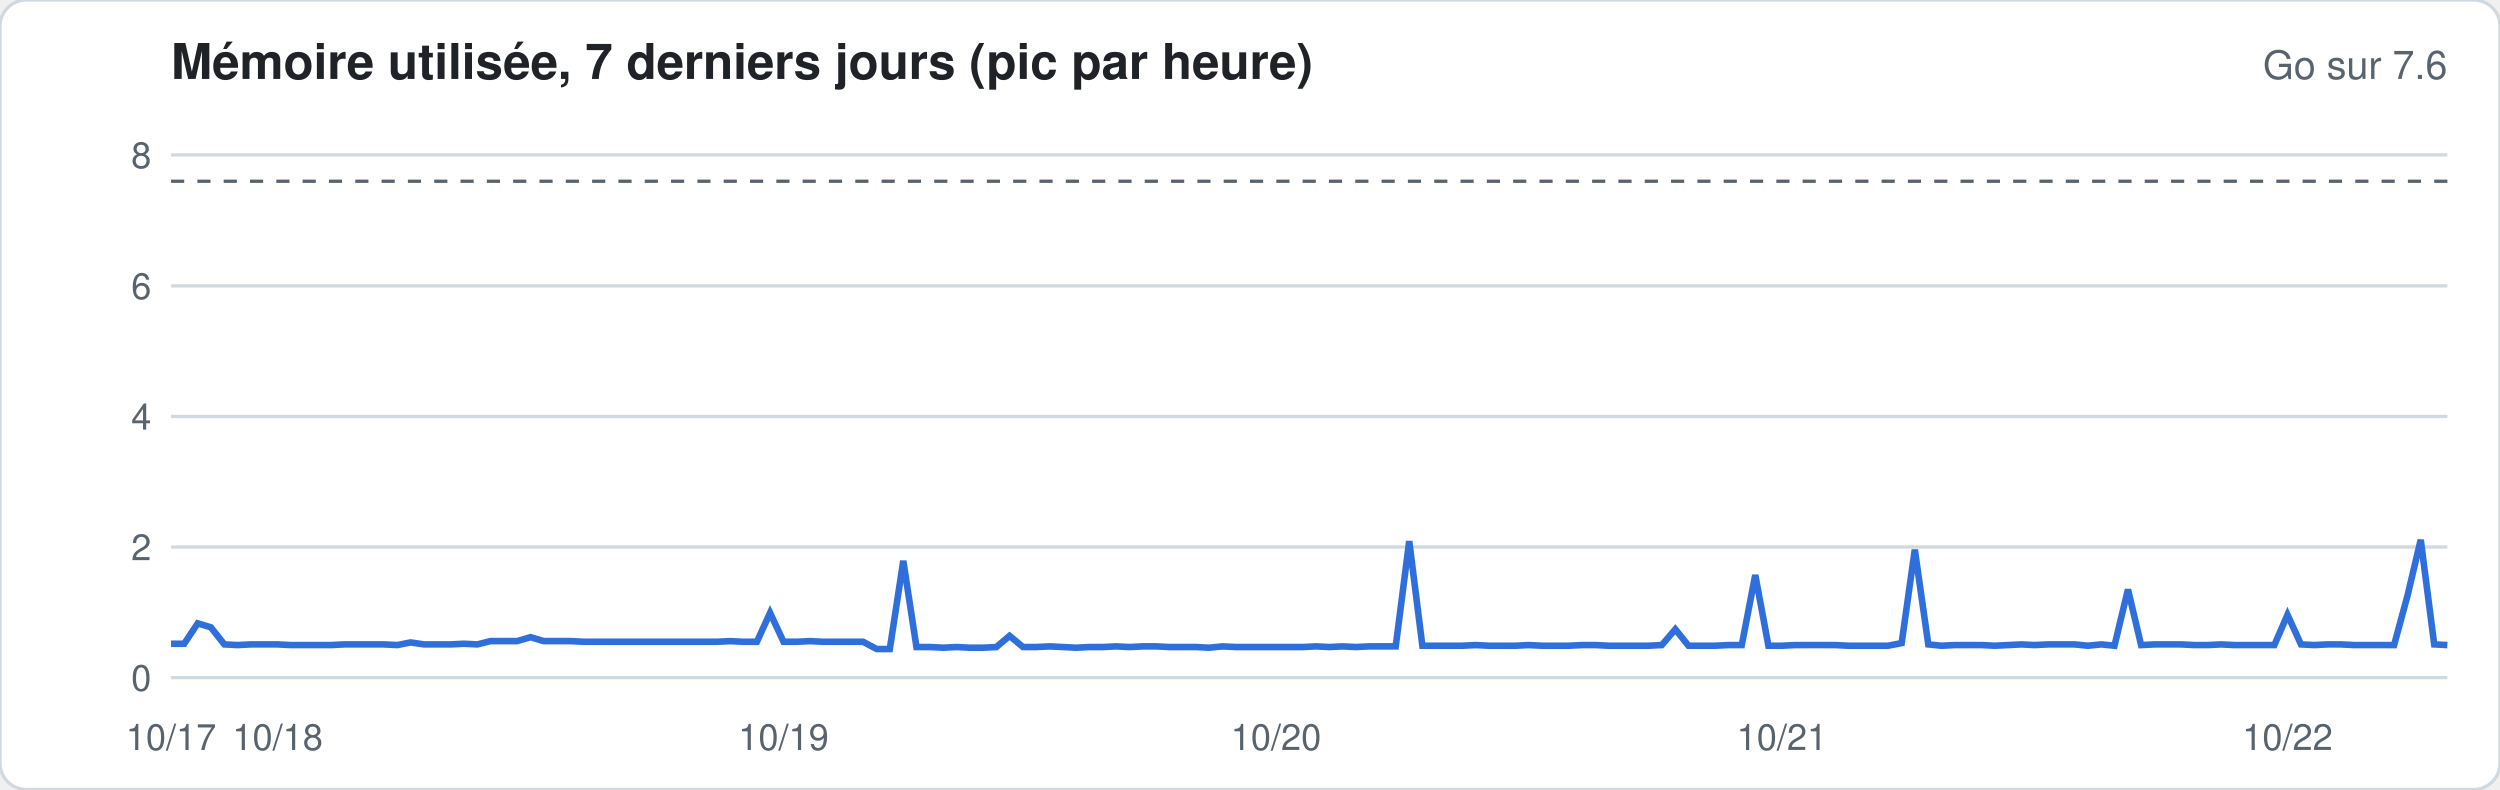
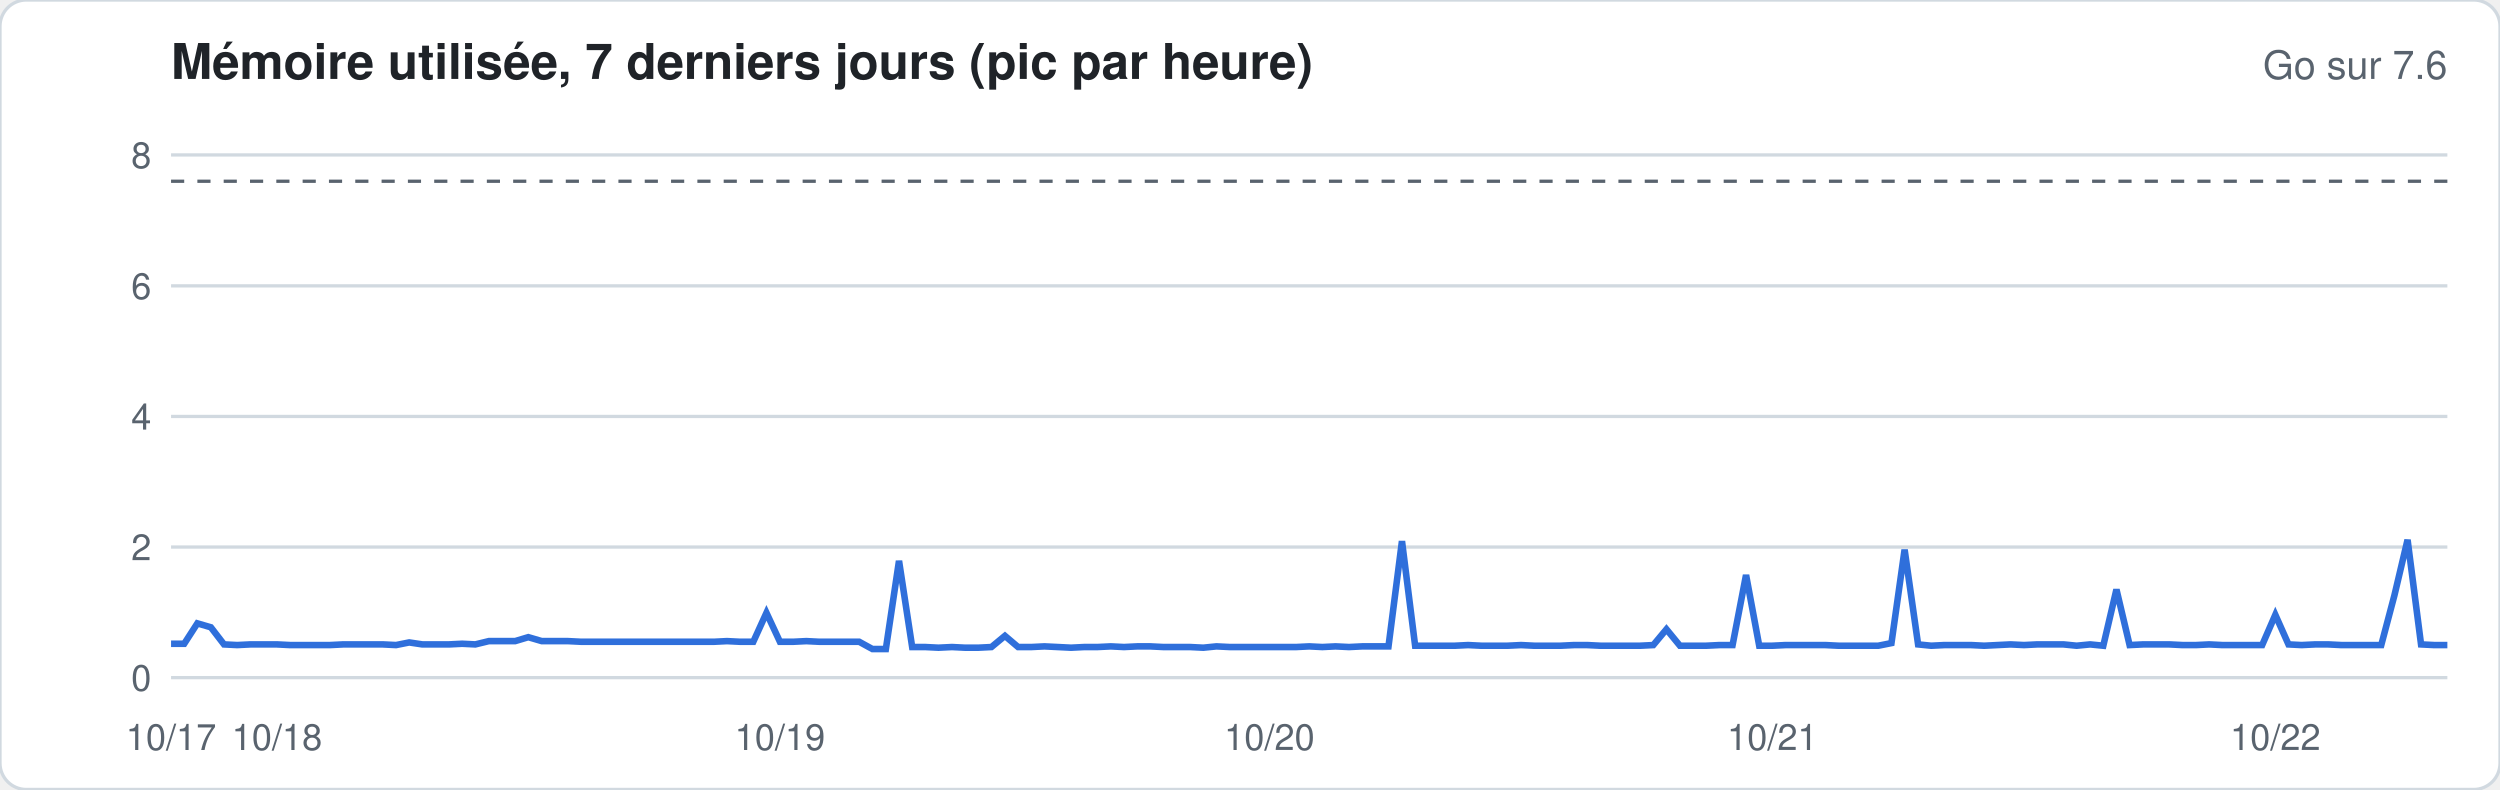
<svg xmlns="http://www.w3.org/2000/svg" width="760" height="240" viewBox="0 0 760 240" font-family="-apple-system,Segoe UI,Helvetica,Arial,sans-serif">
  <rect width="760" height="240" rx="8" fill="#ffffff" stroke="#d1d9e0" />
  <text x="52" y="24" font-size="15" font-weight="600" fill="#1f2328">Mémoire utilisée, 7 derniers jours (pic par heure)</text>
  <text x="744" y="24" font-size="12" fill="#59636e" text-anchor="end">Go sur 7.6</text>
  <line x1="52" x2="744" y1="206.0" y2="206.0" stroke="#d1d9e0" stroke-width="1" />
  <text x="46" y="210.0" font-size="11" fill="#59636e" text-anchor="end">0</text>
  <line x1="52" x2="744" y1="166.3" y2="166.3" stroke="#d1d9e0" stroke-width="1" />
  <text x="46" y="170.3" font-size="11" fill="#59636e" text-anchor="end">2</text>
  <line x1="52" x2="744" y1="126.6" y2="126.6" stroke="#d1d9e0" stroke-width="1" />
  <text x="46" y="130.6" font-size="11" fill="#59636e" text-anchor="end">4</text>
  <line x1="52" x2="744" y1="86.9" y2="86.9" stroke="#d1d9e0" stroke-width="1" />
  <text x="46" y="90.9" font-size="11" fill="#59636e" text-anchor="end">6</text>
  <line x1="52" x2="744" y1="47.1" y2="47.1" stroke="#d1d9e0" stroke-width="1" />
  <text x="46" y="51.1" font-size="11" fill="#59636e" text-anchor="end">8</text>
  <line x1="52" x2="744" y1="55.1" y2="55.1" stroke="#59636e" stroke-dasharray="4 4" />
-   <polyline fill="none" stroke="#2f6fdb" stroke-width="2" points="52.0,195.7 56.0,195.7 60.1,189.5 64.1,190.7 68.2,195.9 72.2,196.1 76.3,195.9 80.3,195.9 84.4,195.9 88.4,196.1 92.5,196.1 96.5,196.1 100.6,196.1 104.6,195.9 108.7,195.9 112.7,195.9 116.7,195.9 120.8,196.1 124.8,195.3 128.9,195.9 132.9,195.9 137.0,195.9 141.0,195.7 145.1,195.9 149.1,194.9 153.2,194.9 157.2,194.9 161.3,193.7 165.3,194.9 169.4,194.9 173.4,194.9 177.5,195.1 181.5,195.1 185.5,195.1 189.6,195.1 193.6,195.1 197.7,195.1 201.7,195.1 205.8,195.1 209.8,195.1 213.9,195.1 217.9,195.1 222.0,194.9 226.0,195.1 230.1,195.1 234.1,186.3 238.2,195.1 242.2,195.1 246.2,194.9 250.3,195.1 254.3,195.1 258.4,195.1 262.4,195.1 266.5,197.3 270.5,197.3 274.6,170.5 278.6,196.7 282.7,196.7 286.7,196.9 290.8,196.7 294.8,196.9 298.9,196.9 302.9,196.7 306.9,193.3 311.0,196.7 315.0,196.7 319.1,196.5 323.1,196.7 327.2,196.9 331.2,196.7 335.3,196.7 339.3,196.5 343.4,196.7 347.4,196.5 351.5,196.5 355.5,196.7 359.6,196.7 363.6,196.7 367.6,196.9 371.7,196.5 375.7,196.7 379.8,196.7 383.8,196.7 387.9,196.7 391.9,196.7 396.0,196.7 400.0,196.5 404.1,196.7 408.1,196.5 412.2,196.7 416.2,196.5 420.3,196.5 424.3,196.5 428.4,164.5 432.4,196.3 436.4,196.3 440.5,196.3 444.5,196.3 448.6,196.1 452.6,196.3 456.7,196.3 460.7,196.3 464.8,196.1 468.8,196.3 472.9,196.3 476.9,196.3 481.0,196.1 485.0,196.1 489.1,196.3 493.1,196.3 497.1,196.3 501.2,196.3 505.2,196.1 509.3,191.3 513.3,196.3 517.4,196.3 521.4,196.3 525.5,196.1 529.5,196.1 533.6,174.8 537.6,196.3 541.7,196.3 545.7,196.1 549.8,196.1 553.8,196.1 557.8,196.1 561.9,196.3 565.9,196.3 570.0,196.3 574.0,196.3 578.1,195.5 582.1,167.1 586.2,195.9 590.2,196.3 594.3,196.1 598.3,196.1 602.4,196.1 606.4,196.3 610.5,196.1 614.5,195.9 618.5,196.1 622.6,195.9 626.6,195.9 630.7,195.9 634.7,196.3 638.8,195.9 642.8,196.3 646.9,179.2 650.9,196.1 655.0,195.9 659.0,195.9 663.1,195.9 667.1,196.1 671.2,196.1 675.2,195.9 679.3,196.1 683.3,196.1 687.3,196.1 691.4,196.1 695.4,186.9 699.5,195.9 703.5,196.1 707.6,195.9 711.6,195.9 715.7,196.1 719.7,196.1 723.8,196.1 727.8,196.1 731.9,181.0 735.9,164.1 740.0,195.9 744.0,196.1" />
+   <polyline fill="none" stroke="#2f6fdb" stroke-width="2" points="52.0,195.7 56.0,195.7 60.0,189.5 64.1,190.7 68.1,195.9 72.1,196.1 76.1,195.9 80.2,195.9 84.2,195.9 88.2,196.1 92.2,196.1 96.3,196.1 100.3,196.1 104.3,195.9 108.3,195.9 112.3,195.9 116.4,195.9 120.4,196.1 124.4,195.3 128.4,195.9 132.5,195.9 136.5,195.9 140.5,195.7 144.5,195.9 148.6,194.9 152.6,194.9 156.6,194.9 160.6,193.7 164.7,194.9 168.7,194.9 172.7,194.9 176.7,195.1 180.7,195.1 184.8,195.1 188.8,195.1 192.8,195.1 196.8,195.1 200.9,195.1 204.9,195.1 208.9,195.1 212.9,195.1 217.0,195.1 221.0,194.9 225.0,195.1 229.0,195.1 233.0,186.3 237.1,195.1 241.1,195.1 245.1,194.9 249.1,195.1 253.2,195.1 257.2,195.1 261.2,195.1 265.2,197.3 269.3,197.3 273.3,170.5 277.3,196.7 281.3,196.7 285.3,196.9 289.4,196.7 293.4,196.9 297.4,196.9 301.4,196.7 305.5,193.3 309.5,196.7 313.5,196.7 317.5,196.5 321.6,196.7 325.6,196.9 329.6,196.7 333.6,196.7 337.7,196.5 341.7,196.7 345.7,196.5 349.7,196.5 353.7,196.7 357.8,196.7 361.8,196.7 365.8,196.9 369.8,196.5 373.9,196.7 377.9,196.7 381.9,196.7 385.9,196.7 390.0,196.7 394.0,196.7 398.0,196.5 402.0,196.7 406.0,196.5 410.1,196.7 414.1,196.5 418.1,196.5 422.1,196.5 426.2,164.5 430.2,196.3 434.2,196.3 438.2,196.3 442.3,196.3 446.3,196.1 450.3,196.3 454.3,196.3 458.3,196.3 462.4,196.1 466.4,196.3 470.4,196.3 474.4,196.3 478.5,196.1 482.5,196.1 486.5,196.3 490.5,196.3 494.6,196.3 498.6,196.3 502.6,196.1 506.6,191.3 510.7,196.3 514.7,196.3 518.7,196.3 522.7,196.1 526.7,196.1 530.8,174.8 534.8,196.3 538.8,196.3 542.8,196.1 546.9,196.1 550.9,196.1 554.9,196.1 558.9,196.3 563.0,196.3 567.0,196.3 571.0,196.3 575.0,195.5 579.0,167.1 583.1,195.9 587.1,196.3 591.1,196.1 595.1,196.1 599.2,196.1 603.2,196.3 607.2,196.1 611.2,195.9 615.3,196.1 619.3,195.9 623.3,195.9 627.3,195.9 631.3,196.3 635.4,195.9 639.4,196.3 643.4,179.2 647.4,196.1 651.5,195.9 655.5,195.9 659.5,195.9 663.5,196.1 667.6,196.1 671.6,195.9 675.6,196.1 679.6,196.1 683.7,196.1 687.7,196.1 691.7,186.9 695.7,195.9 699.7,196.1 703.8,195.9 707.8,195.9 711.8,196.1 715.8,196.1 719.9,196.1 723.9,196.1 727.9,181.0 731.9,164.1 736.0,195.9 740.0,196.1 744.0,196.1" />
  <text x="52.0" y="228" font-size="11" fill="#59636e" text-anchor="middle">10/17</text>
-   <text x="84.4" y="228" font-size="11" fill="#59636e" text-anchor="middle">10/18</text>
-   <text x="238.2" y="228" font-size="11" fill="#59636e" text-anchor="middle">10/19</text>
-   <text x="387.9" y="228" font-size="11" fill="#59636e" text-anchor="middle">10/20</text>
-   <text x="541.7" y="228" font-size="11" fill="#59636e" text-anchor="middle">10/21</text>
-   <text x="695.4" y="228" font-size="11" fill="#59636e" text-anchor="middle">10/22</text>
+   <text x="84.2" y="228" font-size="11" fill="#59636e" text-anchor="middle">10/18</text>
+   <text x="237.1" y="228" font-size="11" fill="#59636e" text-anchor="middle">10/19</text>
+   <text x="385.9" y="228" font-size="11" fill="#59636e" text-anchor="middle">10/20</text>
+   <text x="538.8" y="228" font-size="11" fill="#59636e" text-anchor="middle">10/21</text>
+   <text x="691.7" y="228" font-size="11" fill="#59636e" text-anchor="middle">10/22</text>
</svg>
